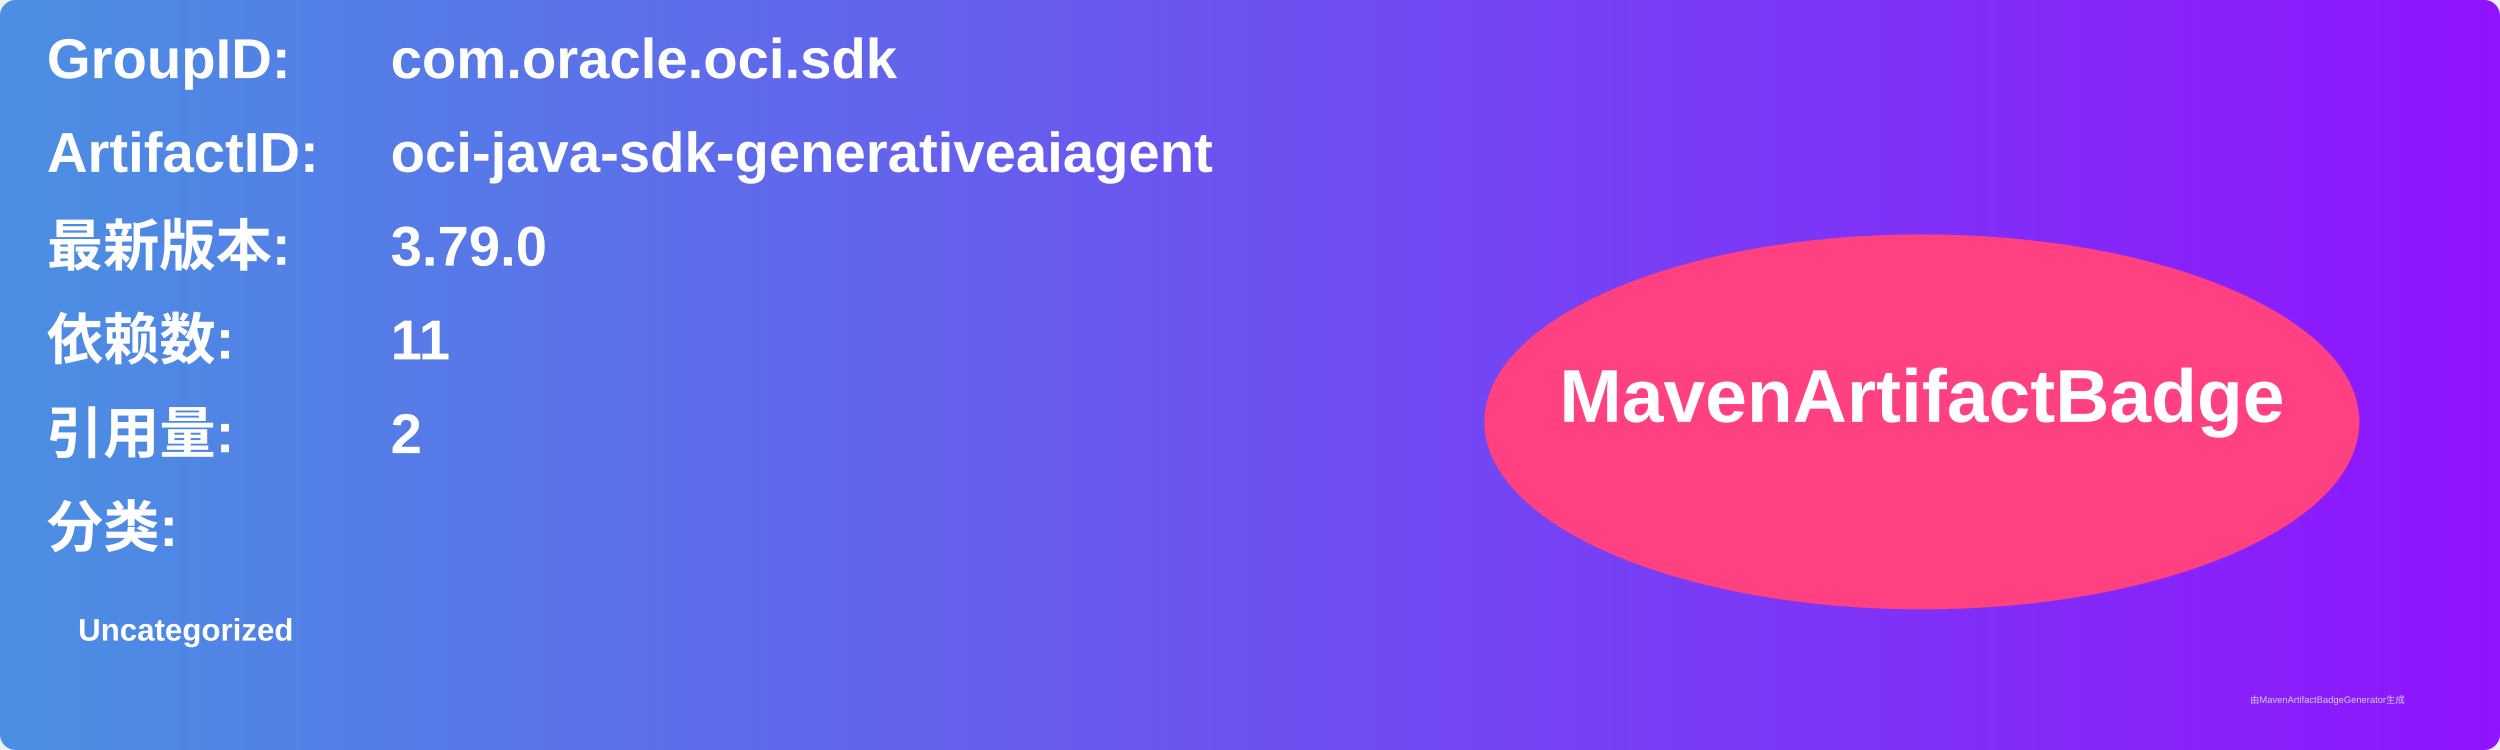
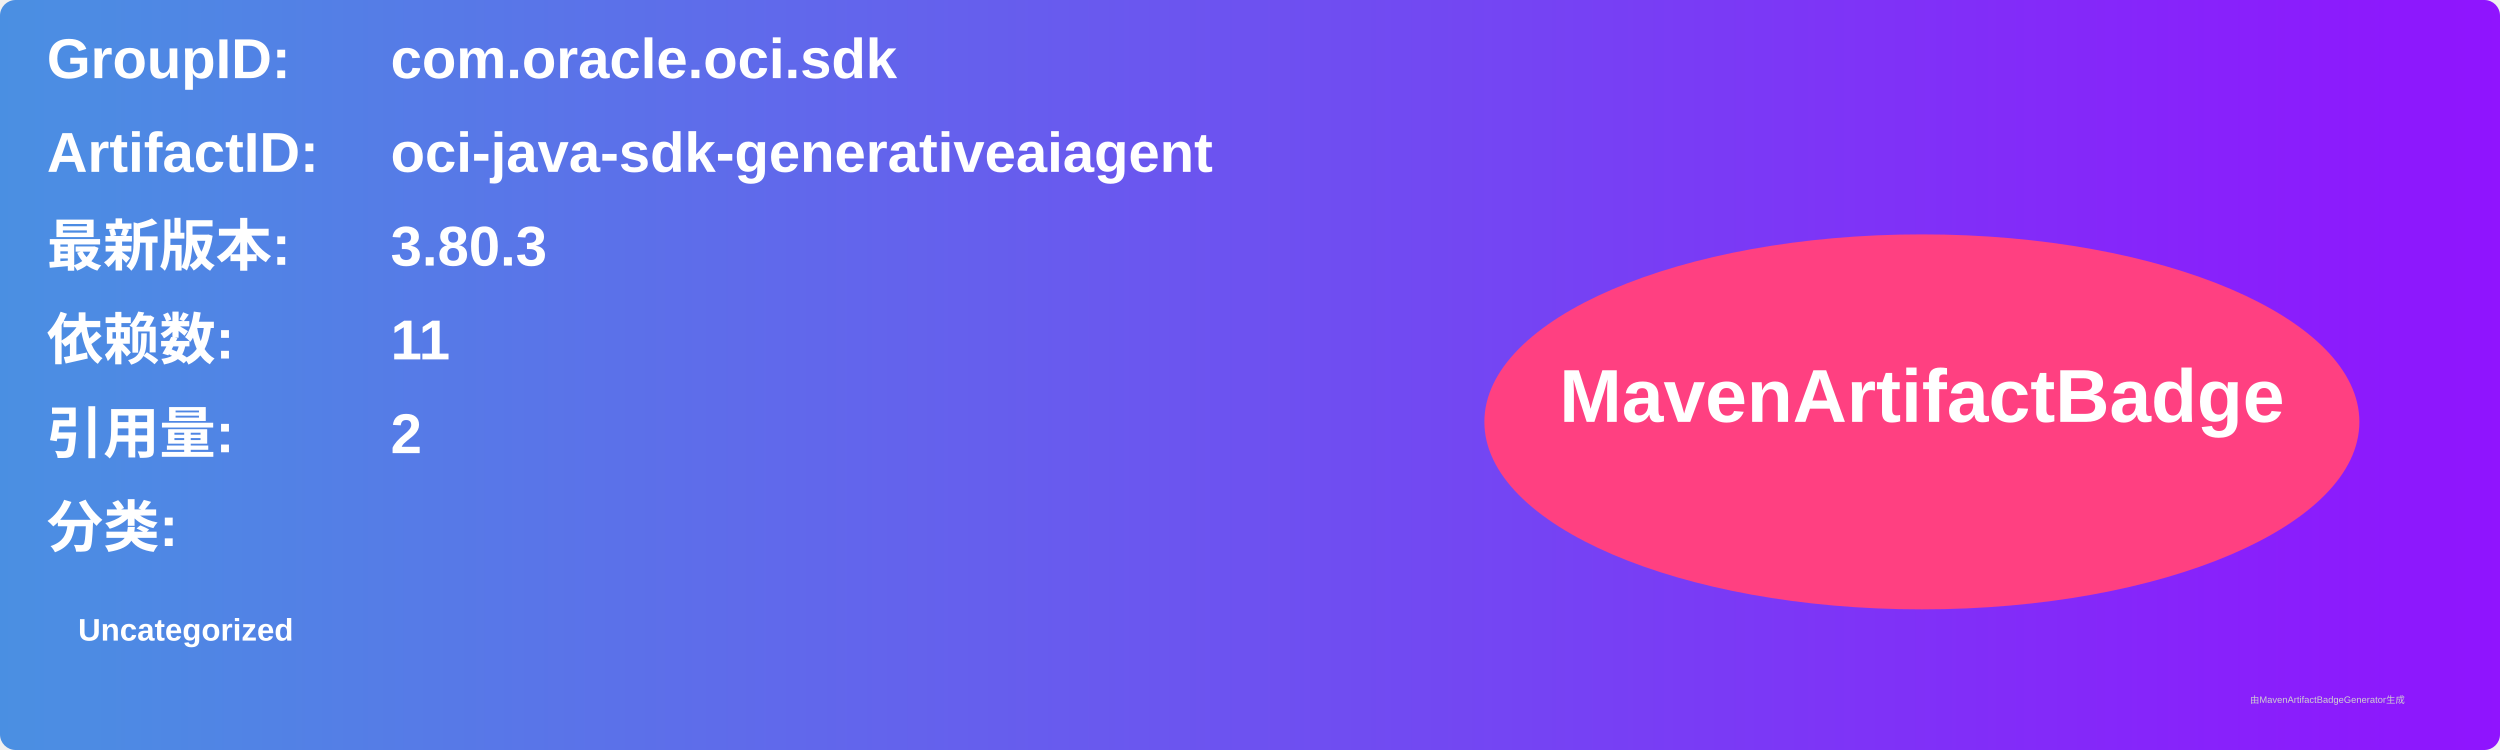
<svg xmlns="http://www.w3.org/2000/svg" width="800" height="240" viewBox="0 0 800 240">
  <linearGradient id="grad" x1="0%" y1="0%" x2="100%" y2="0%">
    <stop offset="0%" stop-color="#4a90e2" />
    <stop offset="100%" stop-color="#9013fe" />
  </linearGradient>
  <rect width="100%" height="100%" rx="5" ry="5" fill="url(#grad)" />
  <g transform="translate(15, 15)">
    <text x="0" y="10" font-family="Arial" font-size="18" fill="white" font-weight="bold" width="260">GroupID:</text>
    <text x="110" y="10" font-family="Arial" font-size="18" fill="white" font-weight="bold" width="460">com.oracle.oci.sdk</text>
    <text x="0" y="40" font-family="Arial" font-size="18" fill="white" font-weight="bold" width="260">ArtifactID:</text>
    <text x="110" y="40" font-family="Arial" font-size="18" fill="white" font-weight="bold" width="460">oci-java-sdk-generativeaiagent</text>
    <text x="0" y="70" font-family="Arial" font-size="18" fill="white" font-weight="bold">最新版本:</text>
    <text x="110" y="70" font-family="Arial" font-size="18" fill="white" font-weight="bold">
-       <tspan font-weight="bold">3.79.0</tspan>
+       <tspan font-weight="bold">3.80.3</tspan>
    </text>
    <text x="0" y="100" font-family="Arial" font-size="18" fill="white" font-weight="bold">依赖数: </text>
    <text x="110" y="100" font-family="Arial" font-size="18" fill="white">
      <tspan font-weight="bold">11</tspan>
    </text>
    <text x="0" y="130" font-family="Arial" font-size="18" fill="white" font-weight="bold">引用量: </text>
    <text x="110" y="130" font-family="Arial" font-size="18" fill="white">
      <tspan font-weight="bold">2</tspan>
    </text>
    <text x="0" y="160" font-family="Arial" font-size="18" fill="white" font-weight="bold">分类:</text>
    <text x="10" y="190" font-family="Arial" font-size="10" fill="white">
      <tspan font-weight="bold">Uncategorized</tspan>
    </text>
    <ellipse cx="600" cy="120" rx="140" ry="60" fill="#ff4081" />
    <text x="600" y="120" text-anchor="middle" font-family="Arial" font-size="24" fill="white" font-weight="bold">MavenArtifactBadge</text>
  </g>
  <text x="720" y="225" font-family="Arial" font-size="3" fill="#d0d0d0">由MavenArtifactBadgeGenerator生成</text>
</svg>
